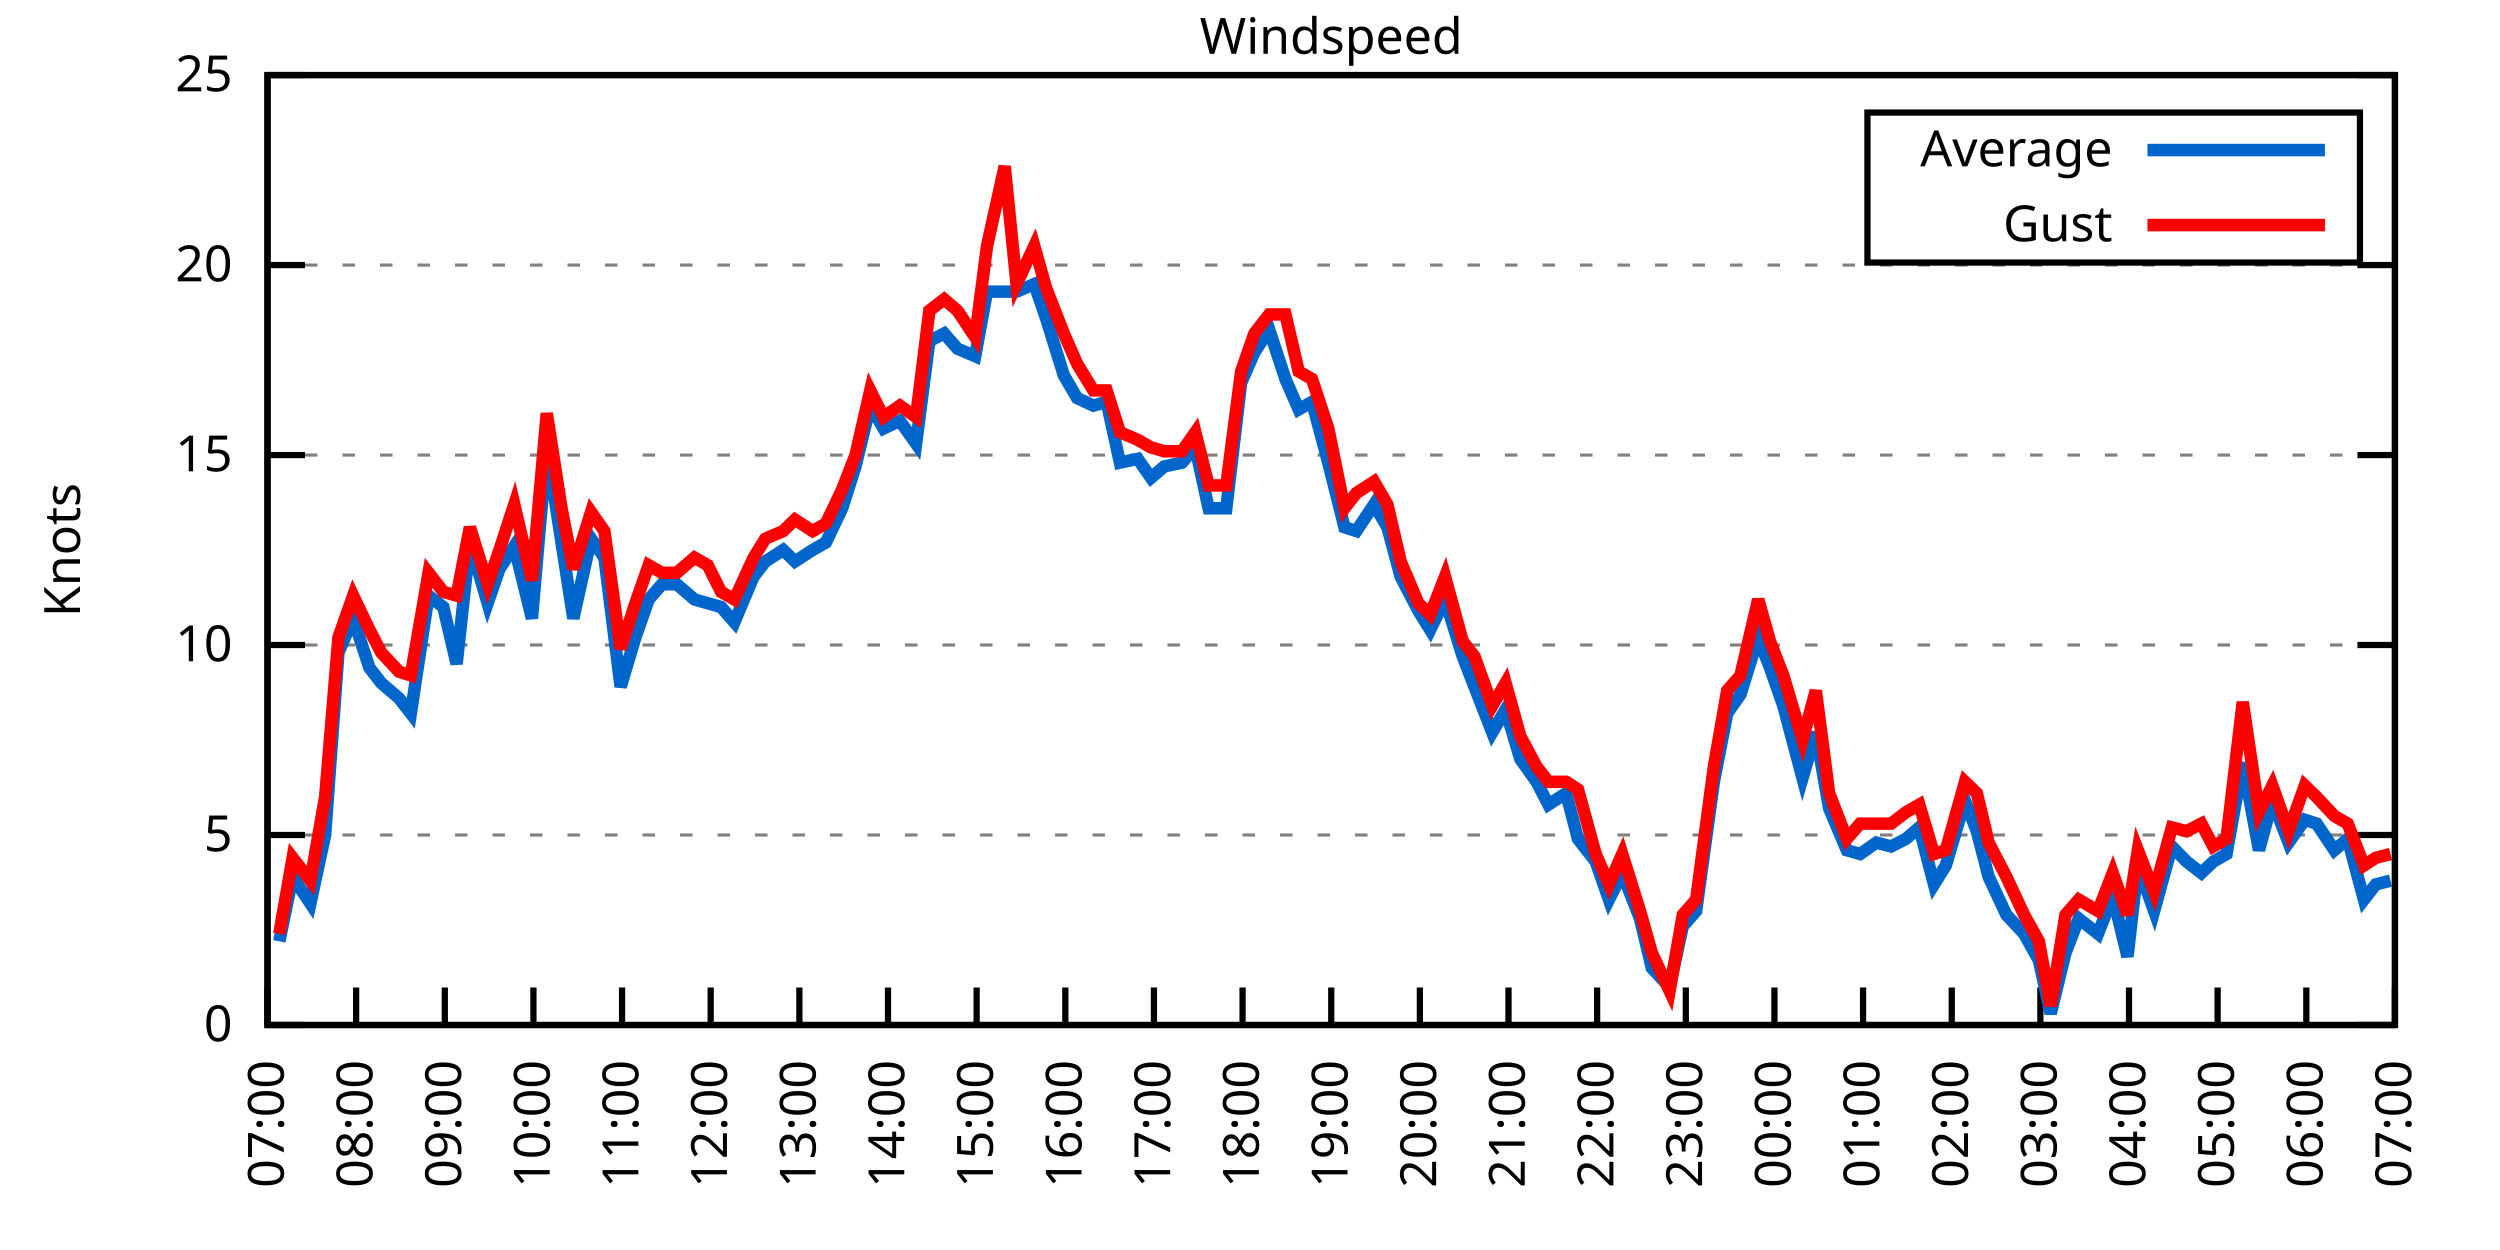
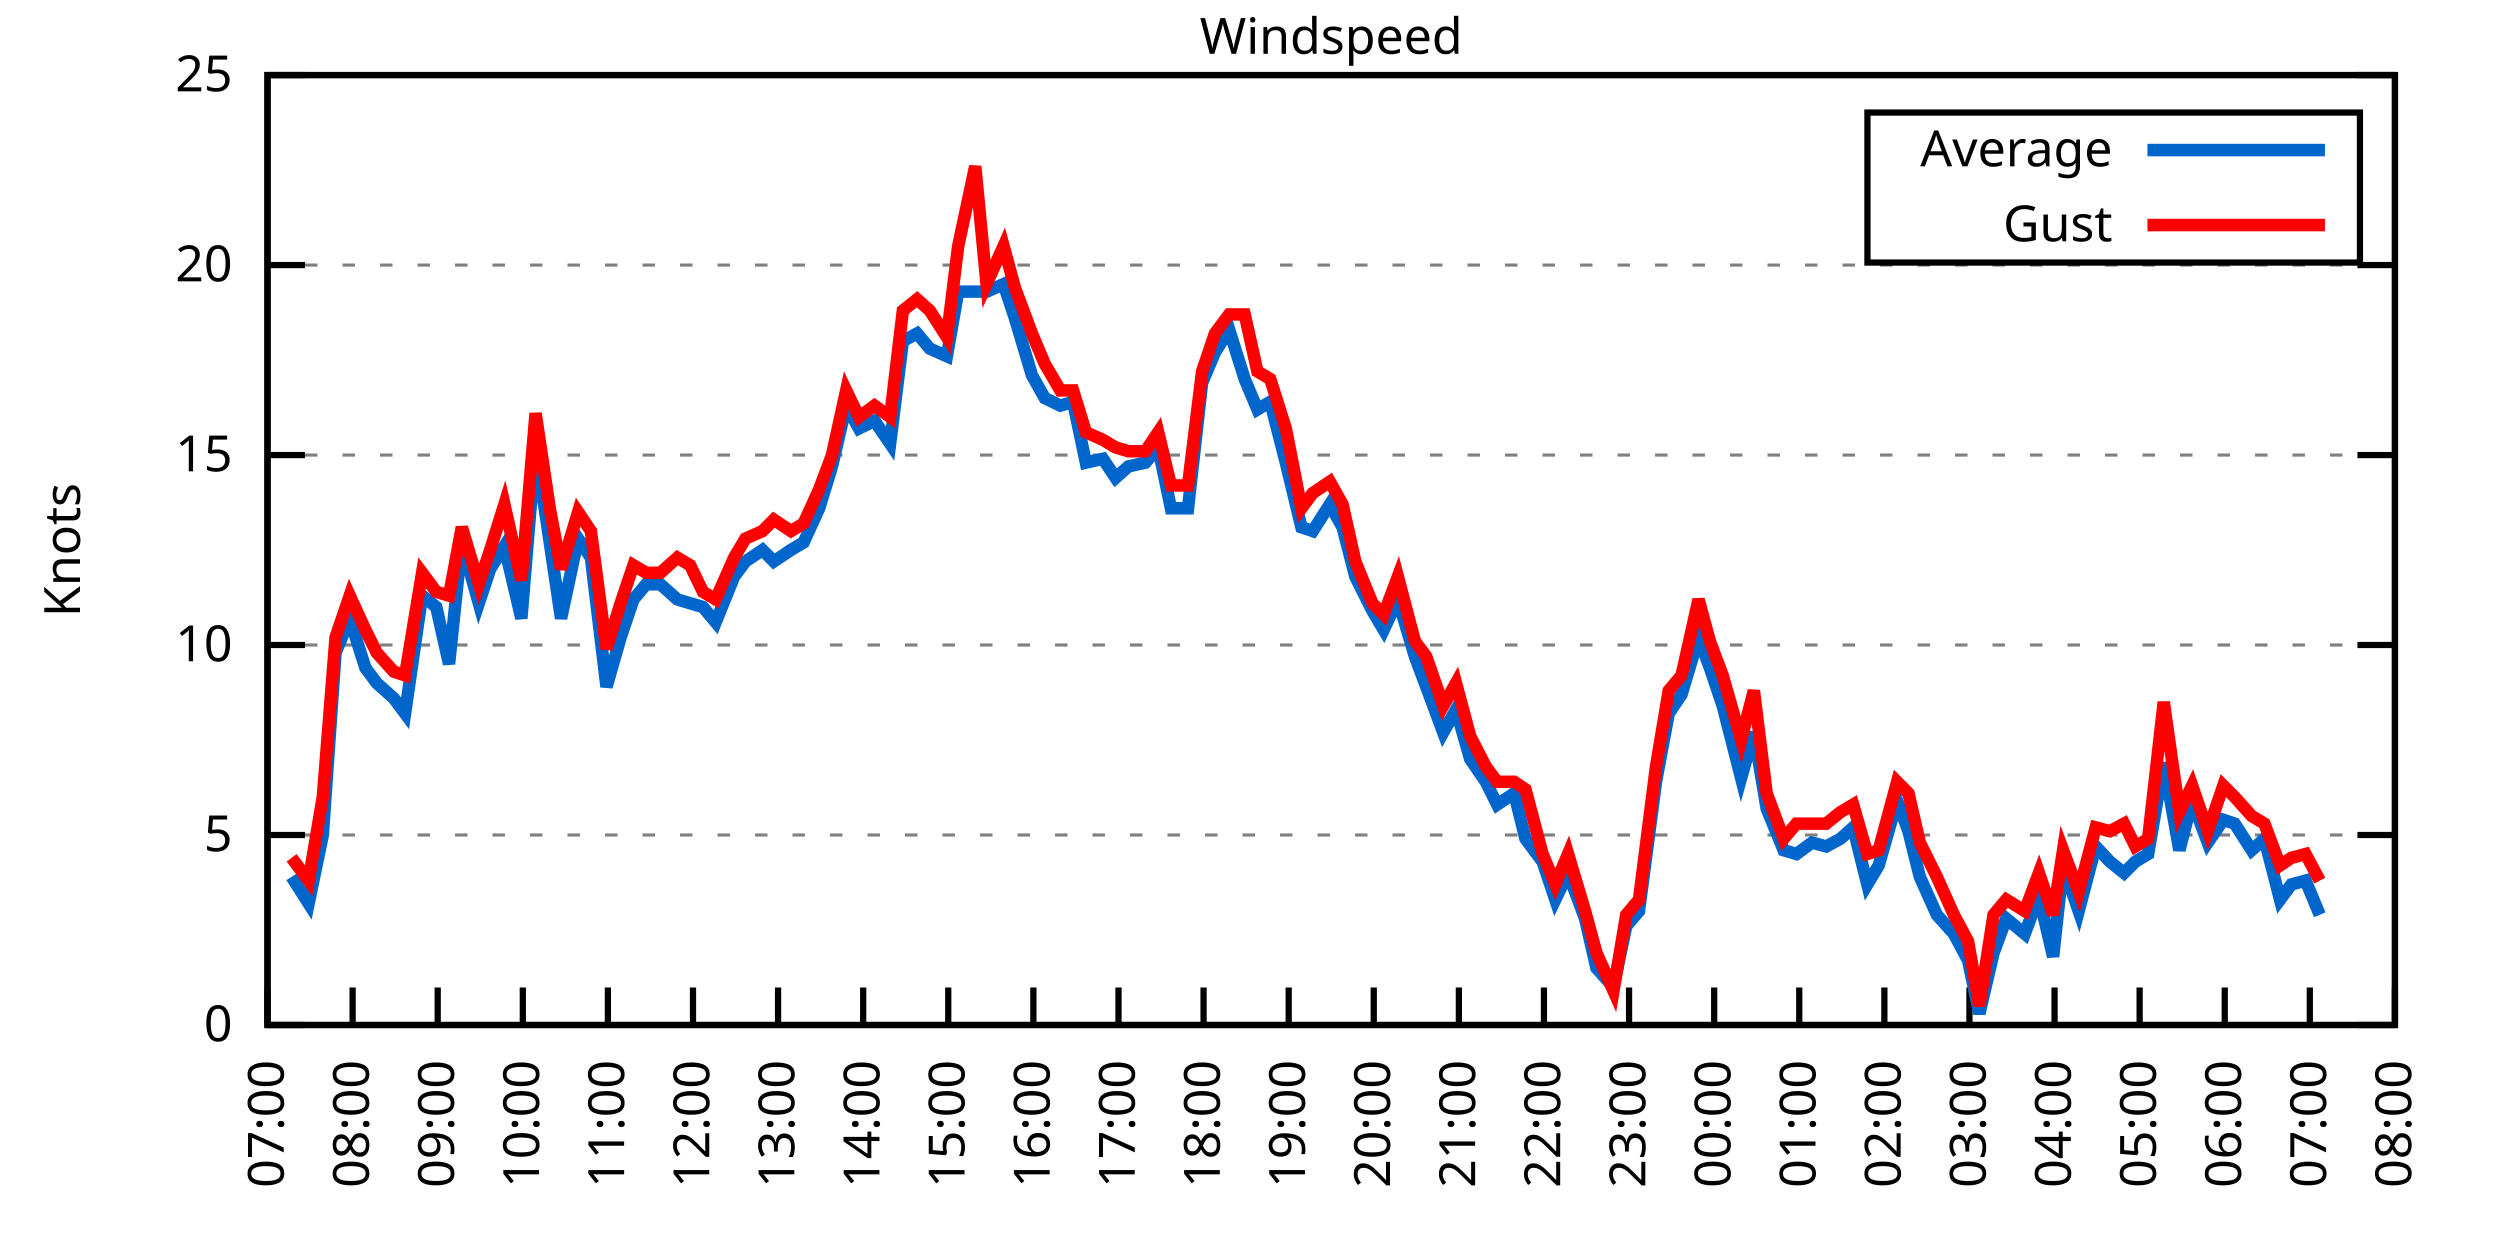
<svg xmlns="http://www.w3.org/2000/svg" xmlns:xlink="http://www.w3.org/1999/xlink" width="400" height="200" viewBox="0 0 400 200">
  <g id="gnuplot_canvas">
    <rect x="0" y="0" width="400" height="200" fill="none" />
    <defs>
      <circle id="gpDot" r="0.5" stroke-width="0.5" stroke="currentColor" />
      <path id="gpPt0" stroke-width="0.333" stroke="currentColor" d="M-1,0 h2 M0,-1 v2" />
      <path id="gpPt1" stroke-width="0.333" stroke="currentColor" d="M-1,-1 L1,1 M1,-1 L-1,1" />
      <path id="gpPt2" stroke-width="0.333" stroke="currentColor" d="M-1,0 L1,0 M0,-1 L0,1 M-1,-1 L1,1 M-1,1 L1,-1" />
      <rect id="gpPt3" stroke-width="0.333" stroke="currentColor" x="-1" y="-1" width="2" height="2" />
      <rect id="gpPt4" stroke-width="0.333" stroke="currentColor" fill="currentColor" x="-1" y="-1" width="2" height="2" />
      <circle id="gpPt5" stroke-width="0.333" stroke="currentColor" cx="0" cy="0" r="1" />
      <use xlink:href="#gpPt5" id="gpPt6" fill="currentColor" stroke="none" />
      <path id="gpPt7" stroke-width="0.333" stroke="currentColor" d="M0,-1.33 L-1.33,0.67 L1.33,0.67 z" />
      <use xlink:href="#gpPt7" id="gpPt8" fill="currentColor" stroke="none" />
      <use xlink:href="#gpPt7" id="gpPt9" stroke="currentColor" transform="rotate(180)" />
      <use xlink:href="#gpPt9" id="gpPt10" fill="currentColor" stroke="none" />
      <use xlink:href="#gpPt3" id="gpPt11" stroke="currentColor" transform="rotate(45)" />
      <use xlink:href="#gpPt11" id="gpPt12" fill="currentColor" stroke="none" />
      <path id="gpPt13" stroke-width="0.333" stroke="currentColor" d="M0,1.330 L1.265,0.411 L0.782,-1.067 L-0.782,-1.076 L-1.265,0.411 z" />
      <use xlink:href="#gpPt13" id="gpPt14" fill="currentColor" stroke="none" />
      <filter id="textbox" filterUnits="objectBoundingBox" x="0" y="0" height="1" width="1">
        <feFlood flood-color="white" flood-opacity="1" result="bgnd" />
        <feComposite in="SourceGraphic" in2="bgnd" operator="atop" />
      </filter>
      <filter id="greybox" filterUnits="objectBoundingBox" x="0" y="0" height="1" width="1">
        <feFlood flood-color="lightgrey" flood-opacity="1" result="grey" />
        <feComposite in="SourceGraphic" in2="grey" operator="atop" />
      </filter>
    </defs>
    <g fill="none" color="white" stroke="currentColor" stroke-width="1.00" stroke-linecap="butt" stroke-linejoin="miter">
</g>
    <g fill="none" color="black" stroke="currentColor" stroke-width="1.00" stroke-linecap="butt" stroke-linejoin="miter">
      <g stroke="none" shape-rendering="crispEdges">
        <polygon fill="rgb(255, 255, 255)" points="42.80,164.00 383.18,164.00 383.18,12.02 42.80,12.02 " />
      </g>
    </g>
    <g fill="none" color="black" stroke="currentColor" stroke-width="1.00" stroke-linecap="butt" stroke-linejoin="miter">
</g>
    <g fill="none" color="black" stroke="black" stroke-width="0.50" stroke-linecap="butt" stroke-linejoin="miter">
</g>
    <g fill="none" color="gray" stroke="currentColor" stroke-width="0.50" stroke-linecap="butt" stroke-linejoin="miter">
      <path stroke="gray" stroke-dasharray="2,4" class="gridline" d="M42.80,164.00 L383.19,164.00  " />
    </g>
    <g fill="none" color="gray" stroke="gray" stroke-width="1.00" stroke-linecap="butt" stroke-linejoin="miter">
</g>
    <g fill="none" color="black" stroke="currentColor" stroke-width="1.00" stroke-linecap="butt" stroke-linejoin="miter">
      <path stroke="black" d="M42.80,164.00 L48.80,164.00 M383.19,164.00 L377.19,164.00  " />
      <g transform="translate(37.20,166.60)" stroke="none" fill="black" font-family="Sans" font-size="8.00" text-anchor="end">
        <text>
          <tspan font-family="Sans"> 0</tspan>
        </text>
      </g>
    </g>
    <g fill="none" color="black" stroke="currentColor" stroke-width="1.00" stroke-linecap="butt" stroke-linejoin="miter">
</g>
    <g fill="none" color="black" stroke="black" stroke-width="0.50" stroke-linecap="butt" stroke-linejoin="miter">
</g>
    <g fill="none" color="gray" stroke="currentColor" stroke-width="0.50" stroke-linecap="butt" stroke-linejoin="miter">
      <path stroke="gray" stroke-dasharray="2,4" class="gridline" d="M42.80,133.60 L383.19,133.60  " />
    </g>
    <g fill="none" color="gray" stroke="gray" stroke-width="1.00" stroke-linecap="butt" stroke-linejoin="miter">
</g>
    <g fill="none" color="black" stroke="currentColor" stroke-width="1.00" stroke-linecap="butt" stroke-linejoin="miter">
      <path stroke="black" d="M42.80,133.60 L48.80,133.60 M383.19,133.60 L377.19,133.60  " />
      <g transform="translate(37.20,136.20)" stroke="none" fill="black" font-family="Sans" font-size="8.00" text-anchor="end">
        <text>
          <tspan font-family="Sans"> 5</tspan>
        </text>
      </g>
    </g>
    <g fill="none" color="black" stroke="currentColor" stroke-width="1.00" stroke-linecap="butt" stroke-linejoin="miter">
</g>
    <g fill="none" color="black" stroke="black" stroke-width="0.50" stroke-linecap="butt" stroke-linejoin="miter">
</g>
    <g fill="none" color="gray" stroke="currentColor" stroke-width="0.50" stroke-linecap="butt" stroke-linejoin="miter">
      <path stroke="gray" stroke-dasharray="2,4" class="gridline" d="M42.80,103.20 L383.19,103.20  " />
    </g>
    <g fill="none" color="gray" stroke="gray" stroke-width="1.00" stroke-linecap="butt" stroke-linejoin="miter">
</g>
    <g fill="none" color="black" stroke="currentColor" stroke-width="1.00" stroke-linecap="butt" stroke-linejoin="miter">
      <path stroke="black" d="M42.80,103.20 L48.80,103.20 M383.19,103.20 L377.19,103.20  " />
      <g transform="translate(37.20,105.80)" stroke="none" fill="black" font-family="Sans" font-size="8.00" text-anchor="end">
        <text>
          <tspan font-family="Sans"> 10</tspan>
        </text>
      </g>
    </g>
    <g fill="none" color="black" stroke="currentColor" stroke-width="1.00" stroke-linecap="butt" stroke-linejoin="miter">
</g>
    <g fill="none" color="black" stroke="black" stroke-width="0.50" stroke-linecap="butt" stroke-linejoin="miter">
</g>
    <g fill="none" color="gray" stroke="currentColor" stroke-width="0.50" stroke-linecap="butt" stroke-linejoin="miter">
      <path stroke="gray" stroke-dasharray="2,4" class="gridline" d="M42.80,72.81 L383.19,72.81  " />
    </g>
    <g fill="none" color="gray" stroke="gray" stroke-width="1.00" stroke-linecap="butt" stroke-linejoin="miter">
</g>
    <g fill="none" color="black" stroke="currentColor" stroke-width="1.00" stroke-linecap="butt" stroke-linejoin="miter">
      <path stroke="black" d="M42.80,72.81 L48.80,72.81 M383.19,72.81 L377.19,72.81  " />
      <g transform="translate(37.20,75.41)" stroke="none" fill="black" font-family="Sans" font-size="8.00" text-anchor="end">
        <text>
          <tspan font-family="Sans"> 15</tspan>
        </text>
      </g>
    </g>
    <g fill="none" color="black" stroke="currentColor" stroke-width="1.00" stroke-linecap="butt" stroke-linejoin="miter">
</g>
    <g fill="none" color="black" stroke="black" stroke-width="0.50" stroke-linecap="butt" stroke-linejoin="miter">
</g>
    <g fill="none" color="gray" stroke="currentColor" stroke-width="0.50" stroke-linecap="butt" stroke-linejoin="miter">
      <path stroke="gray" stroke-dasharray="2,4" class="gridline" d="M42.80,42.41 L383.19,42.41  " />
    </g>
    <g fill="none" color="gray" stroke="gray" stroke-width="1.00" stroke-linecap="butt" stroke-linejoin="miter">
</g>
    <g fill="none" color="black" stroke="currentColor" stroke-width="1.00" stroke-linecap="butt" stroke-linejoin="miter">
      <path stroke="black" d="M42.80,42.41 L48.80,42.41 M383.19,42.41 L377.19,42.41  " />
      <g transform="translate(37.20,45.01)" stroke="none" fill="black" font-family="Sans" font-size="8.00" text-anchor="end">
        <text>
          <tspan font-family="Sans"> 20</tspan>
        </text>
      </g>
    </g>
    <g fill="none" color="black" stroke="currentColor" stroke-width="1.00" stroke-linecap="butt" stroke-linejoin="miter">
</g>
    <g fill="none" color="black" stroke="black" stroke-width="0.50" stroke-linecap="butt" stroke-linejoin="miter">
</g>
    <g fill="none" color="gray" stroke="currentColor" stroke-width="0.50" stroke-linecap="butt" stroke-linejoin="miter">
      <path stroke="gray" stroke-dasharray="2,4" class="gridline" d="M42.80,12.01 L383.19,12.01  " />
    </g>
    <g fill="none" color="gray" stroke="gray" stroke-width="1.00" stroke-linecap="butt" stroke-linejoin="miter">
</g>
    <g fill="none" color="black" stroke="currentColor" stroke-width="1.00" stroke-linecap="butt" stroke-linejoin="miter">
      <path stroke="black" d="M42.80,12.01 L48.80,12.01 M383.19,12.01 L377.19,12.01  " />
      <g transform="translate(37.20,14.61)" stroke="none" fill="black" font-family="Sans" font-size="8.00" text-anchor="end">
        <text>
          <tspan font-family="Sans"> 25</tspan>
        </text>
      </g>
    </g>
    <g fill="none" color="black" stroke="currentColor" stroke-width="1.00" stroke-linecap="butt" stroke-linejoin="miter">
      <path stroke="black" d="M42.80,164.00 L42.80,158.00  " />
      <g transform="translate(45.40,169.60) rotate(270.00)" stroke="none" fill="black" font-family="Sans" font-size="8.00" text-anchor="end">
        <text>
          <tspan font-family="Sans">07:00</tspan>
        </text>
      </g>
    </g>
    <g fill="none" color="black" stroke="currentColor" stroke-width="1.00" stroke-linecap="butt" stroke-linejoin="miter">
-       <path stroke="black" d="M56.98,164.00 L56.98,158.00  " />
-       <g transform="translate(59.58,169.60) rotate(270.00)" stroke="none" fill="black" font-family="Sans" font-size="8.00" text-anchor="end">
+       <path stroke="black" d="M56.42,164.00 L56.42,158.00  " />
+       <g transform="translate(59.02,169.60) rotate(270.00)" stroke="none" fill="black" font-family="Sans" font-size="8.00" text-anchor="end">
        <text>
          <tspan font-family="Sans">08:00</tspan>
        </text>
      </g>
    </g>
    <g fill="none" color="black" stroke="currentColor" stroke-width="1.00" stroke-linecap="butt" stroke-linejoin="miter">
-       <path stroke="black" d="M71.17,164.00 L71.17,158.00  " />
-       <g transform="translate(73.77,169.60) rotate(270.00)" stroke="none" fill="black" font-family="Sans" font-size="8.00" text-anchor="end">
+       <path stroke="black" d="M70.03,164.00 L70.03,158.00  " />
+       <g transform="translate(72.63,169.60) rotate(270.00)" stroke="none" fill="black" font-family="Sans" font-size="8.00" text-anchor="end">
        <text>
          <tspan font-family="Sans">09:00</tspan>
        </text>
      </g>
    </g>
    <g fill="none" color="black" stroke="currentColor" stroke-width="1.00" stroke-linecap="butt" stroke-linejoin="miter">
-       <path stroke="black" d="M85.35,164.00 L85.35,158.00  " />
-       <g transform="translate(87.95,169.60) rotate(270.00)" stroke="none" fill="black" font-family="Sans" font-size="8.00" text-anchor="end">
+       <path stroke="black" d="M83.65,164.00 L83.65,158.00  " />
+       <g transform="translate(86.25,169.60) rotate(270.00)" stroke="none" fill="black" font-family="Sans" font-size="8.00" text-anchor="end">
        <text>
          <tspan font-family="Sans">10:00</tspan>
        </text>
      </g>
    </g>
    <g fill="none" color="black" stroke="currentColor" stroke-width="1.00" stroke-linecap="butt" stroke-linejoin="miter">
-       <path stroke="black" d="M99.53,164.00 L99.53,158.00  " />
-       <g transform="translate(102.13,169.60) rotate(270.00)" stroke="none" fill="black" font-family="Sans" font-size="8.00" text-anchor="end">
+       <path stroke="black" d="M97.26,164.00 L97.26,158.00  " />
+       <g transform="translate(99.86,169.60) rotate(270.00)" stroke="none" fill="black" font-family="Sans" font-size="8.00" text-anchor="end">
        <text>
          <tspan font-family="Sans">11:00</tspan>
        </text>
      </g>
    </g>
    <g fill="none" color="black" stroke="currentColor" stroke-width="1.00" stroke-linecap="butt" stroke-linejoin="miter">
-       <path stroke="black" d="M113.71,164.00 L113.71,158.00  " />
-       <g transform="translate(116.31,169.60) rotate(270.00)" stroke="none" fill="black" font-family="Sans" font-size="8.00" text-anchor="end">
+       <path stroke="black" d="M110.88,164.00 L110.88,158.00  " />
+       <g transform="translate(113.48,169.60) rotate(270.00)" stroke="none" fill="black" font-family="Sans" font-size="8.00" text-anchor="end">
        <text>
          <tspan font-family="Sans">12:00</tspan>
        </text>
      </g>
    </g>
    <g fill="none" color="black" stroke="currentColor" stroke-width="1.00" stroke-linecap="butt" stroke-linejoin="miter">
-       <path stroke="black" d="M127.90,164.00 L127.90,158.00  " />
-       <g transform="translate(130.50,169.60) rotate(270.00)" stroke="none" fill="black" font-family="Sans" font-size="8.00" text-anchor="end">
+       <path stroke="black" d="M124.49,164.00 L124.49,158.00  " />
+       <g transform="translate(127.09,169.60) rotate(270.00)" stroke="none" fill="black" font-family="Sans" font-size="8.00" text-anchor="end">
        <text>
          <tspan font-family="Sans">13:00</tspan>
        </text>
      </g>
    </g>
    <g fill="none" color="black" stroke="currentColor" stroke-width="1.00" stroke-linecap="butt" stroke-linejoin="miter">
-       <path stroke="black" d="M142.08,164.00 L142.08,158.00  " />
-       <g transform="translate(144.68,169.60) rotate(270.00)" stroke="none" fill="black" font-family="Sans" font-size="8.00" text-anchor="end">
+       <path stroke="black" d="M138.11,164.00 L138.11,158.00  " />
+       <g transform="translate(140.71,169.60) rotate(270.00)" stroke="none" fill="black" font-family="Sans" font-size="8.00" text-anchor="end">
        <text>
          <tspan font-family="Sans">14:00</tspan>
        </text>
      </g>
    </g>
    <g fill="none" color="black" stroke="currentColor" stroke-width="1.00" stroke-linecap="butt" stroke-linejoin="miter">
-       <path stroke="black" d="M156.26,164.00 L156.26,158.00  " />
-       <g transform="translate(158.86,169.60) rotate(270.00)" stroke="none" fill="black" font-family="Sans" font-size="8.00" text-anchor="end">
+       <path stroke="black" d="M151.72,164.00 L151.72,158.00  " />
+       <g transform="translate(154.32,169.60) rotate(270.00)" stroke="none" fill="black" font-family="Sans" font-size="8.00" text-anchor="end">
        <text>
          <tspan font-family="Sans">15:00</tspan>
        </text>
      </g>
    </g>
    <g fill="none" color="black" stroke="currentColor" stroke-width="1.00" stroke-linecap="butt" stroke-linejoin="miter">
-       <path stroke="black" d="M170.45,164.00 L170.45,158.00  " />
-       <g transform="translate(173.05,169.60) rotate(270.00)" stroke="none" fill="black" font-family="Sans" font-size="8.00" text-anchor="end">
+       <path stroke="black" d="M165.34,164.00 L165.34,158.00  " />
+       <g transform="translate(167.94,169.60) rotate(270.00)" stroke="none" fill="black" font-family="Sans" font-size="8.00" text-anchor="end">
        <text>
          <tspan font-family="Sans">16:00</tspan>
        </text>
      </g>
    </g>
    <g fill="none" color="black" stroke="currentColor" stroke-width="1.00" stroke-linecap="butt" stroke-linejoin="miter">
-       <path stroke="black" d="M184.63,164.00 L184.63,158.00  " />
-       <g transform="translate(187.23,169.60) rotate(270.00)" stroke="none" fill="black" font-family="Sans" font-size="8.00" text-anchor="end">
+       <path stroke="black" d="M178.96,164.00 L178.96,158.00  " />
+       <g transform="translate(181.56,169.60) rotate(270.00)" stroke="none" fill="black" font-family="Sans" font-size="8.00" text-anchor="end">
        <text>
          <tspan font-family="Sans">17:00</tspan>
        </text>
      </g>
    </g>
    <g fill="none" color="black" stroke="currentColor" stroke-width="1.00" stroke-linecap="butt" stroke-linejoin="miter">
-       <path stroke="black" d="M198.81,164.00 L198.81,158.00  " />
-       <g transform="translate(201.41,169.60) rotate(270.00)" stroke="none" fill="black" font-family="Sans" font-size="8.00" text-anchor="end">
+       <path stroke="black" d="M192.57,164.00 L192.57,158.00  " />
+       <g transform="translate(195.17,169.60) rotate(270.00)" stroke="none" fill="black" font-family="Sans" font-size="8.00" text-anchor="end">
        <text>
          <tspan font-family="Sans">18:00</tspan>
        </text>
      </g>
    </g>
    <g fill="none" color="black" stroke="currentColor" stroke-width="1.00" stroke-linecap="butt" stroke-linejoin="miter">
-       <path stroke="black" d="M213.00,164.00 L213.00,158.00  " />
-       <g transform="translate(215.60,169.60) rotate(270.00)" stroke="none" fill="black" font-family="Sans" font-size="8.00" text-anchor="end">
+       <path stroke="black" d="M206.19,164.00 L206.19,158.00  " />
+       <g transform="translate(208.79,169.60) rotate(270.00)" stroke="none" fill="black" font-family="Sans" font-size="8.00" text-anchor="end">
        <text>
          <tspan font-family="Sans">19:00</tspan>
        </text>
      </g>
    </g>
    <g fill="none" color="black" stroke="currentColor" stroke-width="1.00" stroke-linecap="butt" stroke-linejoin="miter">
-       <path stroke="black" d="M227.18,164.00 L227.18,158.00  " />
-       <g transform="translate(229.78,169.60) rotate(270.00)" stroke="none" fill="black" font-family="Sans" font-size="8.00" text-anchor="end">
+       <path stroke="black" d="M219.80,164.00 L219.80,158.00  " />
+       <g transform="translate(222.40,169.60) rotate(270.00)" stroke="none" fill="black" font-family="Sans" font-size="8.00" text-anchor="end">
        <text>
          <tspan font-family="Sans">20:00</tspan>
        </text>
      </g>
    </g>
    <g fill="none" color="black" stroke="currentColor" stroke-width="1.00" stroke-linecap="butt" stroke-linejoin="miter">
-       <path stroke="black" d="M241.36,164.00 L241.36,158.00  " />
-       <g transform="translate(243.96,169.60) rotate(270.00)" stroke="none" fill="black" font-family="Sans" font-size="8.00" text-anchor="end">
+       <path stroke="black" d="M233.42,164.00 L233.42,158.00  " />
+       <g transform="translate(236.02,169.60) rotate(270.00)" stroke="none" fill="black" font-family="Sans" font-size="8.00" text-anchor="end">
        <text>
          <tspan font-family="Sans">21:00</tspan>
        </text>
      </g>
    </g>
    <g fill="none" color="black" stroke="currentColor" stroke-width="1.00" stroke-linecap="butt" stroke-linejoin="miter">
-       <path stroke="black" d="M255.54,164.00 L255.54,158.00  " />
-       <g transform="translate(258.14,169.60) rotate(270.00)" stroke="none" fill="black" font-family="Sans" font-size="8.00" text-anchor="end">
+       <path stroke="black" d="M247.03,164.00 L247.03,158.00  " />
+       <g transform="translate(249.63,169.60) rotate(270.00)" stroke="none" fill="black" font-family="Sans" font-size="8.00" text-anchor="end">
        <text>
          <tspan font-family="Sans">22:00</tspan>
        </text>
      </g>
    </g>
    <g fill="none" color="black" stroke="currentColor" stroke-width="1.00" stroke-linecap="butt" stroke-linejoin="miter">
-       <path stroke="black" d="M269.73,164.00 L269.73,158.00  " />
-       <g transform="translate(272.33,169.60) rotate(270.00)" stroke="none" fill="black" font-family="Sans" font-size="8.00" text-anchor="end">
+       <path stroke="black" d="M260.65,164.00 L260.65,158.00  " />
+       <g transform="translate(263.25,169.60) rotate(270.00)" stroke="none" fill="black" font-family="Sans" font-size="8.00" text-anchor="end">
        <text>
          <tspan font-family="Sans">23:00</tspan>
        </text>
      </g>
    </g>
    <g fill="none" color="black" stroke="currentColor" stroke-width="1.00" stroke-linecap="butt" stroke-linejoin="miter">
-       <path stroke="black" d="M283.91,164.00 L283.91,158.00  " />
-       <g transform="translate(286.51,169.60) rotate(270.00)" stroke="none" fill="black" font-family="Sans" font-size="8.00" text-anchor="end">
+       <path stroke="black" d="M274.27,164.00 L274.27,158.00  " />
+       <g transform="translate(276.87,169.60) rotate(270.00)" stroke="none" fill="black" font-family="Sans" font-size="8.00" text-anchor="end">
        <text>
          <tspan font-family="Sans">00:00</tspan>
        </text>
      </g>
    </g>
    <g fill="none" color="black" stroke="currentColor" stroke-width="1.00" stroke-linecap="butt" stroke-linejoin="miter">
-       <path stroke="black" d="M298.09,164.00 L298.09,158.00  " />
-       <g transform="translate(300.69,169.60) rotate(270.00)" stroke="none" fill="black" font-family="Sans" font-size="8.00" text-anchor="end">
+       <path stroke="black" d="M287.88,164.00 L287.88,158.00  " />
+       <g transform="translate(290.48,169.60) rotate(270.00)" stroke="none" fill="black" font-family="Sans" font-size="8.00" text-anchor="end">
        <text>
          <tspan font-family="Sans">01:00</tspan>
        </text>
      </g>
    </g>
    <g fill="none" color="black" stroke="currentColor" stroke-width="1.00" stroke-linecap="butt" stroke-linejoin="miter">
-       <path stroke="black" d="M312.28,164.00 L312.28,158.00  " />
-       <g transform="translate(314.88,169.60) rotate(270.00)" stroke="none" fill="black" font-family="Sans" font-size="8.00" text-anchor="end">
+       <path stroke="black" d="M301.50,164.00 L301.50,158.00  " />
+       <g transform="translate(304.10,169.60) rotate(270.00)" stroke="none" fill="black" font-family="Sans" font-size="8.00" text-anchor="end">
        <text>
          <tspan font-family="Sans">02:00</tspan>
        </text>
      </g>
    </g>
    <g fill="none" color="black" stroke="currentColor" stroke-width="1.00" stroke-linecap="butt" stroke-linejoin="miter">
-       <path stroke="black" d="M326.46,164.00 L326.46,158.00  " />
-       <g transform="translate(329.06,169.60) rotate(270.00)" stroke="none" fill="black" font-family="Sans" font-size="8.00" text-anchor="end">
+       <path stroke="black" d="M315.11,164.00 L315.11,158.00  " />
+       <g transform="translate(317.71,169.60) rotate(270.00)" stroke="none" fill="black" font-family="Sans" font-size="8.00" text-anchor="end">
        <text>
          <tspan font-family="Sans">03:00</tspan>
        </text>
      </g>
    </g>
    <g fill="none" color="black" stroke="currentColor" stroke-width="1.00" stroke-linecap="butt" stroke-linejoin="miter">
-       <path stroke="black" d="M340.64,164.00 L340.64,158.00  " />
-       <g transform="translate(343.24,169.60) rotate(270.00)" stroke="none" fill="black" font-family="Sans" font-size="8.00" text-anchor="end">
+       <path stroke="black" d="M328.73,164.00 L328.73,158.00  " />
+       <g transform="translate(331.33,169.60) rotate(270.00)" stroke="none" fill="black" font-family="Sans" font-size="8.00" text-anchor="end">
        <text>
          <tspan font-family="Sans">04:00</tspan>
        </text>
      </g>
    </g>
    <g fill="none" color="black" stroke="currentColor" stroke-width="1.00" stroke-linecap="butt" stroke-linejoin="miter">
-       <path stroke="black" d="M354.82,164.00 L354.82,158.00  " />
-       <g transform="translate(357.42,169.60) rotate(270.00)" stroke="none" fill="black" font-family="Sans" font-size="8.00" text-anchor="end">
+       <path stroke="black" d="M342.34,164.00 L342.34,158.00  " />
+       <g transform="translate(344.94,169.60) rotate(270.00)" stroke="none" fill="black" font-family="Sans" font-size="8.00" text-anchor="end">
        <text>
          <tspan font-family="Sans">05:00</tspan>
        </text>
      </g>
    </g>
    <g fill="none" color="black" stroke="currentColor" stroke-width="1.00" stroke-linecap="butt" stroke-linejoin="miter">
-       <path stroke="black" d="M369.01,164.00 L369.01,158.00  " />
-       <g transform="translate(371.61,169.60) rotate(270.00)" stroke="none" fill="black" font-family="Sans" font-size="8.00" text-anchor="end">
+       <path stroke="black" d="M355.96,164.00 L355.96,158.00  " />
+       <g transform="translate(358.56,169.60) rotate(270.00)" stroke="none" fill="black" font-family="Sans" font-size="8.00" text-anchor="end">
        <text>
          <tspan font-family="Sans">06:00</tspan>
+         </text>
+       </g>
+     </g>
+     <g fill="none" color="black" stroke="currentColor" stroke-width="1.00" stroke-linecap="butt" stroke-linejoin="miter">
+       <path stroke="black" d="M369.57,164.00 L369.57,158.00  " />
+       <g transform="translate(372.17,169.60) rotate(270.00)" stroke="none" fill="black" font-family="Sans" font-size="8.00" text-anchor="end">
+         <text>
+           <tspan font-family="Sans">07:00</tspan>
        </text>
      </g>
    </g>
    <g fill="none" color="black" stroke="currentColor" stroke-width="1.00" stroke-linecap="butt" stroke-linejoin="miter">
      <path stroke="black" d="M383.19,164.00 L383.19,158.00  " />
      <g transform="translate(385.79,169.60) rotate(270.00)" stroke="none" fill="black" font-family="Sans" font-size="8.00" text-anchor="end">
        <text>
-           <tspan font-family="Sans">07:00</tspan>
+           <tspan font-family="Sans">08:00</tspan>
        </text>
      </g>
    </g>
    <g fill="none" color="black" stroke="currentColor" stroke-width="1.00" stroke-linecap="butt" stroke-linejoin="miter">
</g>
    <g fill="none" color="black" stroke="currentColor" stroke-width="1.00" stroke-linecap="butt" stroke-linejoin="miter">
      <path stroke="black" d="M42.80,12.01 L42.80,164.00 L383.19,164.00 L383.19,12.01 L42.80,12.01 Z  " />
    </g>
    <g fill="none" color="black" stroke="currentColor" stroke-width="1.00" stroke-linecap="butt" stroke-linejoin="miter">
</g>
    <g fill="none" color="black" stroke="currentColor" stroke-width="1.00" stroke-linecap="butt" stroke-linejoin="miter">
      <path stroke="black" d="M298.79,42.01 L298.79,18.01 L377.59,18.01 L377.59,42.01 L298.79,42.01 Z  " />
    </g>
    <g id="Windspeed_plot_1">
      <g fill="none" color="white" stroke="black" stroke-width="2.00" stroke-linecap="butt" stroke-linejoin="miter">
</g>
      <g fill="none" color="black" stroke="currentColor" stroke-width="2.00" stroke-linecap="butt" stroke-linejoin="miter">
        <g transform="translate(337.99,26.61)" stroke="none" fill="black" font-family="Sans" font-size="8.00" text-anchor="end">
          <text>
            <tspan font-family="Sans">Average</tspan>
          </text>
        </g>
      </g>
      <g fill="none" color="black" stroke="currentColor" stroke-width="2.00" stroke-linecap="butt" stroke-linejoin="miter">
-         <path stroke="rgb(  0, 102, 204)" d="M343.59,24.01 L371.99,24.01 M44.69,150.62 L46.82,140.29 L49.66,144.55 L52.02,133.60 L54.15,104.42 L56.51,98.95   L59.11,106.85 L61.00,109.28 L63.84,111.72 L65.73,114.15 L68.57,95.30 L70.93,97.12 L73.06,106.24 L75.18,86.79   L78.02,96.52 L79.91,91.04 L82.28,87.40 L85.11,98.95 L87.48,71.59 L89.84,86.79 L91.73,98.95 L94.57,86.18   L96.70,89.22 L99.30,109.89 L101.66,101.99 L103.79,95.91 L105.91,93.48 L108.28,93.48 L111.11,95.91 L113.24,96.52   L115.37,97.12 L117.50,99.56 L120.57,92.26 L122.46,89.83 L125.30,88.00 L127.19,89.83 L130.02,88.00 L132.15,86.79   L134.75,81.32 L136.88,74.63 L139.24,64.90 L141.37,68.55 L143.97,67.33 L146.57,70.98 L148.70,54.57 L151.06,53.35   L153.19,55.78 L156.03,57.00 L157.92,46.66 L160.75,46.66 L162.65,46.66 L165.48,45.45 L167.37,50.92 L170.21,60.04   L172.34,63.69 L174.94,64.90 L177.06,64.29 L179.19,74.02 L182.03,73.41 L184.16,76.45 L186.28,74.63 L189.12,74.02   L191.25,71.59 L193.38,81.32 L196.21,81.32 L198.58,61.25 L200.70,56.39 L203.07,52.74 L205.67,60.65 L207.79,65.51   L209.92,64.29 L212.52,74.02 L215.12,84.36 L217.01,84.97 L219.85,80.71 L221.98,84.36 L224.10,92.26 L226.94,97.73   L228.83,100.77 L231.20,95.91 L234.03,105.03 L235.92,109.89 L238.76,117.19 L240.89,113.54 L243.25,121.44 L245.85,125.09   L247.74,128.74 L250.58,126.91 L252.47,134.21 L255.31,137.86 L257.43,143.94 L259.56,139.68 L262.40,146.98 L264.29,154.88   L267.13,157.92 L269.25,148.19 L271.38,145.76 L274.22,125.09 L276.35,114.15 L278.47,111.11 L281.31,101.99 L283.20,106.85   L285.33,112.93 L288.40,124.48 L290.53,117.19 L292.66,129.35 L295.49,136.03 L297.62,136.64 L300.22,134.82 L302.58,135.43   L304.95,134.21 L307.08,132.39 L309.44,141.51 L311.33,138.47 L314.40,128.13 L316.29,132.99 L318.18,140.29 L321.02,146.37   L323.86,149.41 L326.22,153.66 L328.11,162.18 L330.48,152.45 L332.60,146.98 L335.68,149.41 L338.04,143.33 L340.40,153.06   L342.06,138.47 L344.66,145.76 L347.50,135.43 L349.86,137.86 L352.22,139.68 L354.12,137.86 L356.24,136.64 L358.84,122.05   L361.44,136.03 L363.57,128.13 L366.17,134.82 L368.77,131.17 L370.66,131.78 L373.50,136.03 L375.63,134.21 L378.23,143.94   L380.12,141.51 L382.48,140.90  " />
+         <path stroke="rgb(  0, 102, 204)" d="M343.59,24.01 L371.99,24.01 M46.66,140.29 L49.38,144.55 L51.65,133.60 L53.69,104.42 L55.96,98.95 L58.46,106.85   L60.27,109.28 L63.00,111.72 L64.81,114.15 L67.54,95.30 L69.80,97.12 L71.85,106.24 L73.89,86.79 L76.61,96.52   L78.43,91.04 L80.70,87.40 L83.42,98.95 L85.69,71.59 L87.96,86.79 L89.77,98.95 L92.50,86.18 L94.54,89.22   L97.04,109.89 L99.30,101.99 L101.35,95.91 L103.39,93.48 L105.66,93.48 L108.38,95.91 L110.42,96.52 L112.47,97.12   L114.51,99.56 L117.46,92.26 L119.27,89.83 L122.00,88.00 L123.81,89.83 L126.54,88.00 L128.58,86.79 L131.07,81.32   L133.12,74.63 L135.39,64.90 L137.43,68.55 L139.92,67.33 L142.42,70.98 L144.46,54.57 L146.73,53.35 L148.77,55.78   L151.50,57.00 L153.31,46.66 L156.04,46.66 L157.85,46.66 L160.57,45.45 L162.39,50.92 L165.11,60.04 L167.16,63.69   L169.65,64.90 L171.69,64.29 L173.74,74.02 L176.46,73.41 L178.50,76.45 L180.54,74.63 L183.27,74.02 L185.31,71.59   L187.35,81.32 L190.08,81.32 L192.34,61.25 L194.39,56.39 L196.66,52.74 L199.15,60.65 L201.19,65.51 L203.24,64.29   L205.73,74.02 L208.23,84.36 L210.04,84.97 L212.77,80.71 L214.81,84.36 L216.85,92.26 L219.58,97.73 L221.39,100.77   L223.66,95.91 L226.38,105.03 L228.20,109.89 L230.92,117.19 L232.96,113.54 L235.23,121.44 L237.73,125.09 L239.55,128.74   L242.27,126.91 L244.08,134.21 L246.81,137.86 L248.85,143.94 L250.89,139.68 L253.61,146.98 L255.43,154.88 L258.15,157.92   L260.20,148.19 L262.24,145.76 L264.96,125.09 L267.00,114.15 L269.05,111.11 L271.77,101.99 L273.58,106.85 L275.63,112.93   L278.58,124.48 L280.62,117.19 L282.66,129.35 L285.38,136.03 L287.43,136.64 L289.92,134.82 L292.19,135.43 L294.46,134.21   L296.50,132.39 L298.77,141.51 L300.59,138.47 L303.54,128.13 L305.35,132.99 L307.17,140.29 L309.89,146.37 L312.62,149.41   L314.89,153.66 L316.70,162.18 L318.97,152.45 L321.01,146.98 L323.96,149.41 L326.23,143.33 L328.50,153.06 L330.09,138.47   L332.59,145.76 L335.31,135.43 L337.58,137.86 L339.85,139.68 L341.66,137.86 L343.70,136.64 L346.20,122.05 L348.70,136.03   L350.74,128.13 L353.24,134.82 L355.73,131.17 L357.55,131.78 L360.27,136.03 L362.31,134.21 L364.81,143.94 L366.62,141.51   L368.89,140.90 L371.16,146.37  " />
      </g>
    </g>
    <g id="Windspeed_plot_2">
      <g fill="none" color="black" stroke="currentColor" stroke-width="2.00" stroke-linecap="butt" stroke-linejoin="miter">
        <g transform="translate(337.99,38.61)" stroke="none" fill="black" font-family="Sans" font-size="8.00" text-anchor="end">
          <text>
            <tspan font-family="Sans">Gust</tspan>
          </text>
        </g>
      </g>
      <g fill="none" color="black" stroke="currentColor" stroke-width="2.00" stroke-linecap="butt" stroke-linejoin="miter">
-         <path stroke="rgb(255,   0,   0)" d="M343.59,36.01 L371.99,36.01 M44.69,149.41 L46.82,137.25 L49.66,140.90 L52.02,127.52 L54.15,101.99 L56.51,95.30   L59.11,100.77 L61.00,104.42 L63.84,107.46 L65.73,108.07 L68.57,91.65 L70.93,94.69 L73.06,95.30 L75.18,84.36   L78.02,93.48 L79.91,88.00 L82.28,80.71 L85.11,92.87 L87.48,66.12 L89.84,81.32 L91.73,91.04 L94.57,81.93   L96.70,84.97 L99.30,103.81 L101.66,96.52 L103.79,90.44 L105.91,91.65 L108.28,91.65 L111.11,89.22 L113.24,90.44   L115.37,94.69 L117.50,95.91 L120.57,89.22 L122.46,86.18 L125.30,84.97 L127.19,83.14 L130.02,84.97 L132.15,83.75   L134.75,78.28 L136.88,72.81 L139.24,62.47 L141.37,66.73 L143.97,64.90 L146.57,66.73 L148.70,49.70 L151.06,47.88   L153.19,49.70 L156.03,53.96 L157.92,39.37 L160.75,26.60 L162.65,45.45 L165.48,39.37 L167.37,46.06 L170.21,53.35   L172.34,58.21 L174.94,62.47 L177.06,62.47 L179.19,69.16 L182.03,70.37 L184.16,71.59 L186.28,72.20 L189.12,72.20   L191.25,69.16 L193.38,77.67 L196.21,77.67 L198.58,59.43 L200.70,53.35 L203.07,50.31 L205.67,50.31 L207.79,59.43   L209.92,60.65 L212.52,68.55 L215.12,81.32 L217.01,78.89 L219.85,77.06 L221.98,80.71 L224.10,89.83 L226.94,96.52   L228.83,98.34 L231.20,92.26 L234.03,102.60 L235.92,105.03 L238.76,112.93 L240.89,109.28 L243.25,117.80 L245.85,122.66   L247.74,125.09 L250.58,125.09 L252.47,126.31 L255.31,136.64 L257.43,141.51 L259.56,136.64 L262.40,145.76 L264.29,152.45   L267.13,158.53 L269.25,146.37 L271.38,143.94 L274.22,122.66 L276.35,110.50 L278.47,108.07 L281.31,95.91 L283.20,102.60   L285.33,108.07 L288.40,118.40 L290.53,110.50 L292.66,126.91 L295.49,134.21 L297.62,131.78 L300.22,131.78 L302.58,131.78   L304.95,129.95 L307.08,128.74 L309.44,136.64 L311.33,136.03 L314.40,125.09 L316.29,126.91 L318.18,134.82 L321.02,140.29   L323.86,146.37 L326.22,150.62 L328.11,160.96 L330.48,146.37 L332.60,143.94 L335.68,145.76 L338.04,139.68 L340.40,146.37   L342.06,136.03 L344.66,142.72 L347.50,132.39 L349.86,132.99 L352.22,131.78 L354.12,135.43 L356.24,134.21 L358.84,112.32   L361.44,129.95 L363.57,125.70 L366.17,132.99 L368.77,125.70 L370.66,127.52 L373.50,130.56 L375.63,131.78 L378.23,138.47   L380.12,137.25 L382.48,136.64  " />
+         <path stroke="rgb(255,   0,   0)" d="M343.59,36.01 L371.99,36.01 M46.66,137.25 L49.38,140.90 L51.65,127.52 L53.69,101.99 L55.96,95.30 L58.46,100.77   L60.27,104.42 L63.00,107.46 L64.81,108.07 L67.54,91.65 L69.80,94.69 L71.85,95.30 L73.89,84.36 L76.61,93.48   L78.43,88.00 L80.70,80.71 L83.42,92.87 L85.69,66.12 L87.96,81.32 L89.77,91.04 L92.50,81.93 L94.54,84.97   L97.04,103.81 L99.30,96.52 L101.35,90.44 L103.39,91.65 L105.66,91.65 L108.38,89.22 L110.42,90.44 L112.47,94.69   L114.51,95.91 L117.46,89.22 L119.27,86.18 L122.00,84.97 L123.81,83.14 L126.54,84.97 L128.58,83.75 L131.07,78.28   L133.12,72.81 L135.39,62.47 L137.43,66.73 L139.92,64.90 L142.42,66.73 L144.46,49.70 L146.73,47.88 L148.77,49.70   L151.50,53.96 L153.31,39.37 L156.04,26.60 L157.85,45.45 L160.57,39.37 L162.39,46.06 L165.11,53.35 L167.16,58.21   L169.65,62.47 L171.69,62.47 L173.74,69.16 L176.46,70.37 L178.50,71.59 L180.54,72.20 L183.27,72.20 L185.31,69.16   L187.35,77.67 L190.08,77.67 L192.34,59.43 L194.39,53.35 L196.66,50.31 L199.15,50.31 L201.19,59.43 L203.24,60.65   L205.73,68.55 L208.23,81.32 L210.04,78.89 L212.77,77.06 L214.81,80.71 L216.85,89.83 L219.58,96.52 L221.39,98.34   L223.66,92.26 L226.38,102.60 L228.20,105.03 L230.92,112.93 L232.96,109.28 L235.23,117.80 L237.73,122.66 L239.55,125.09   L242.27,125.09 L244.08,126.31 L246.81,136.64 L248.85,141.51 L250.89,136.64 L253.61,145.76 L255.43,152.45 L258.15,158.53   L260.20,146.37 L262.24,143.94 L264.96,122.66 L267.00,110.50 L269.05,108.07 L271.77,95.91 L273.58,102.60 L275.63,108.07   L278.58,118.40 L280.62,110.50 L282.66,126.91 L285.38,134.21 L287.43,131.78 L289.92,131.78 L292.19,131.78 L294.46,129.95   L296.50,128.74 L298.77,136.64 L300.59,136.03 L303.54,125.09 L305.35,126.91 L307.17,134.82 L309.89,140.29 L312.62,146.37   L314.89,150.62 L316.70,160.96 L318.97,146.37 L321.01,143.94 L323.96,145.76 L326.23,139.68 L328.50,146.37 L330.09,136.03   L332.59,142.72 L335.31,132.39 L337.58,132.99 L339.85,131.78 L341.66,135.43 L343.70,134.21 L346.20,112.32 L348.70,129.95   L350.74,125.70 L353.24,132.99 L355.73,125.70 L357.55,127.52 L360.27,130.56 L362.31,131.78 L364.81,138.47 L366.62,137.25   L368.89,136.64 L371.16,140.90  " />
      </g>
    </g>
    <g fill="none" color="black" stroke="currentColor" stroke-width="2.00" stroke-linecap="butt" stroke-linejoin="miter">
</g>
    <g fill="none" color="black" stroke="black" stroke-width="1.00" stroke-linecap="butt" stroke-linejoin="miter">
</g>
    <g fill="none" color="black" stroke="currentColor" stroke-width="1.00" stroke-linecap="butt" stroke-linejoin="miter">
      <path stroke="black" d="M42.80,12.01 L42.80,164.00 L383.19,164.00 L383.19,12.01 L42.80,12.01 Z  " />
      <g transform="translate(12.80,88.01) rotate(270.00)" stroke="none" fill="black" font-family="Sans" font-size="8.00" text-anchor="middle">
        <text>
          <tspan font-family="Sans">Knots</tspan>
        </text>
      </g>
    </g>
    <g fill="none" color="black" stroke="currentColor" stroke-width="1.00" stroke-linecap="butt" stroke-linejoin="miter">
</g>
    <g fill="none" color="black" stroke="currentColor" stroke-width="1.00" stroke-linecap="butt" stroke-linejoin="miter">
      <g transform="translate(212.99,8.61)" stroke="none" fill="black" font-family="Sans" font-size="8.00" text-anchor="middle">
        <text>
          <tspan font-family="Sans">Windspeed</tspan>
        </text>
      </g>
    </g>
    <g fill="none" color="black" stroke="currentColor" stroke-width="1.00" stroke-linecap="butt" stroke-linejoin="miter">
</g>
  </g>
</svg>
